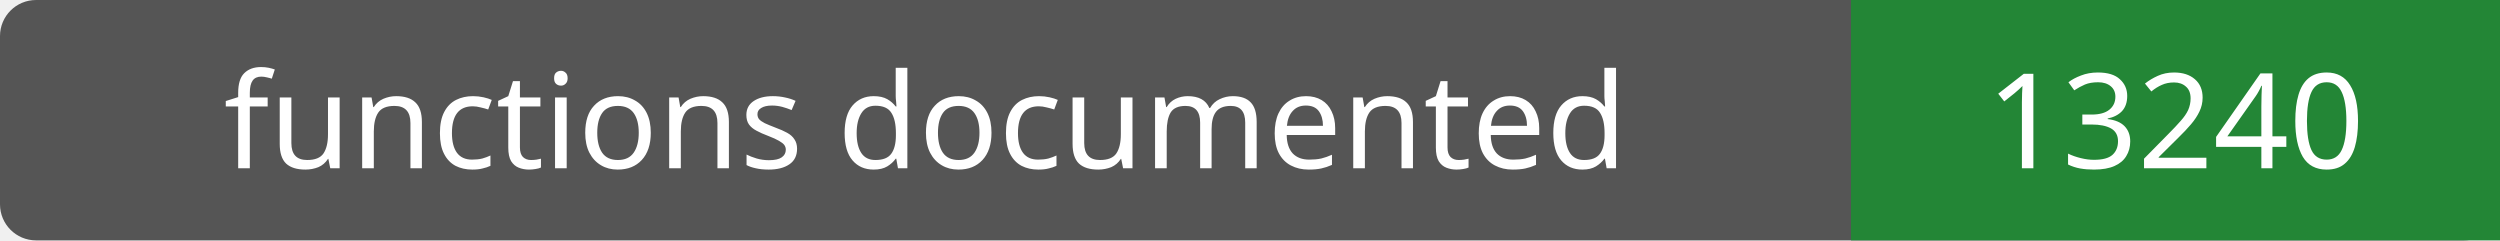
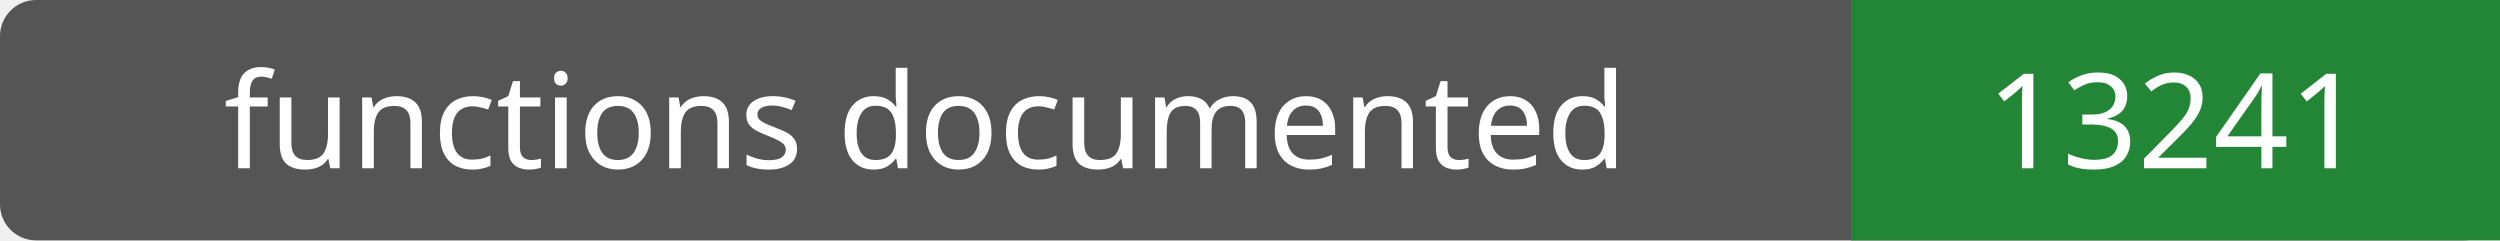
- <svg xmlns="http://www.w3.org/2000/svg" width="208" height="20" role="img" aria-label="functions documented: 13240">
+ <svg xmlns="http://www.w3.org/2000/svg" width="208" height="20" role="img" aria-label="functions documented: 13241">
  <rect width="208" height="20" rx="3" fill="#555" />
  <path fill="#238636" d="M154 0h54v20H154z" />
  <g fill="#fff" text-anchor="middle" font-family="Verdana,sans-serif" font-size="11">
    <text x="77.0" y="14">functions documented</text>
-     <text x="181.0" y="14">13240</text>
+     <text x="181.0" y="14">13241</text>
  </g>
</svg>
